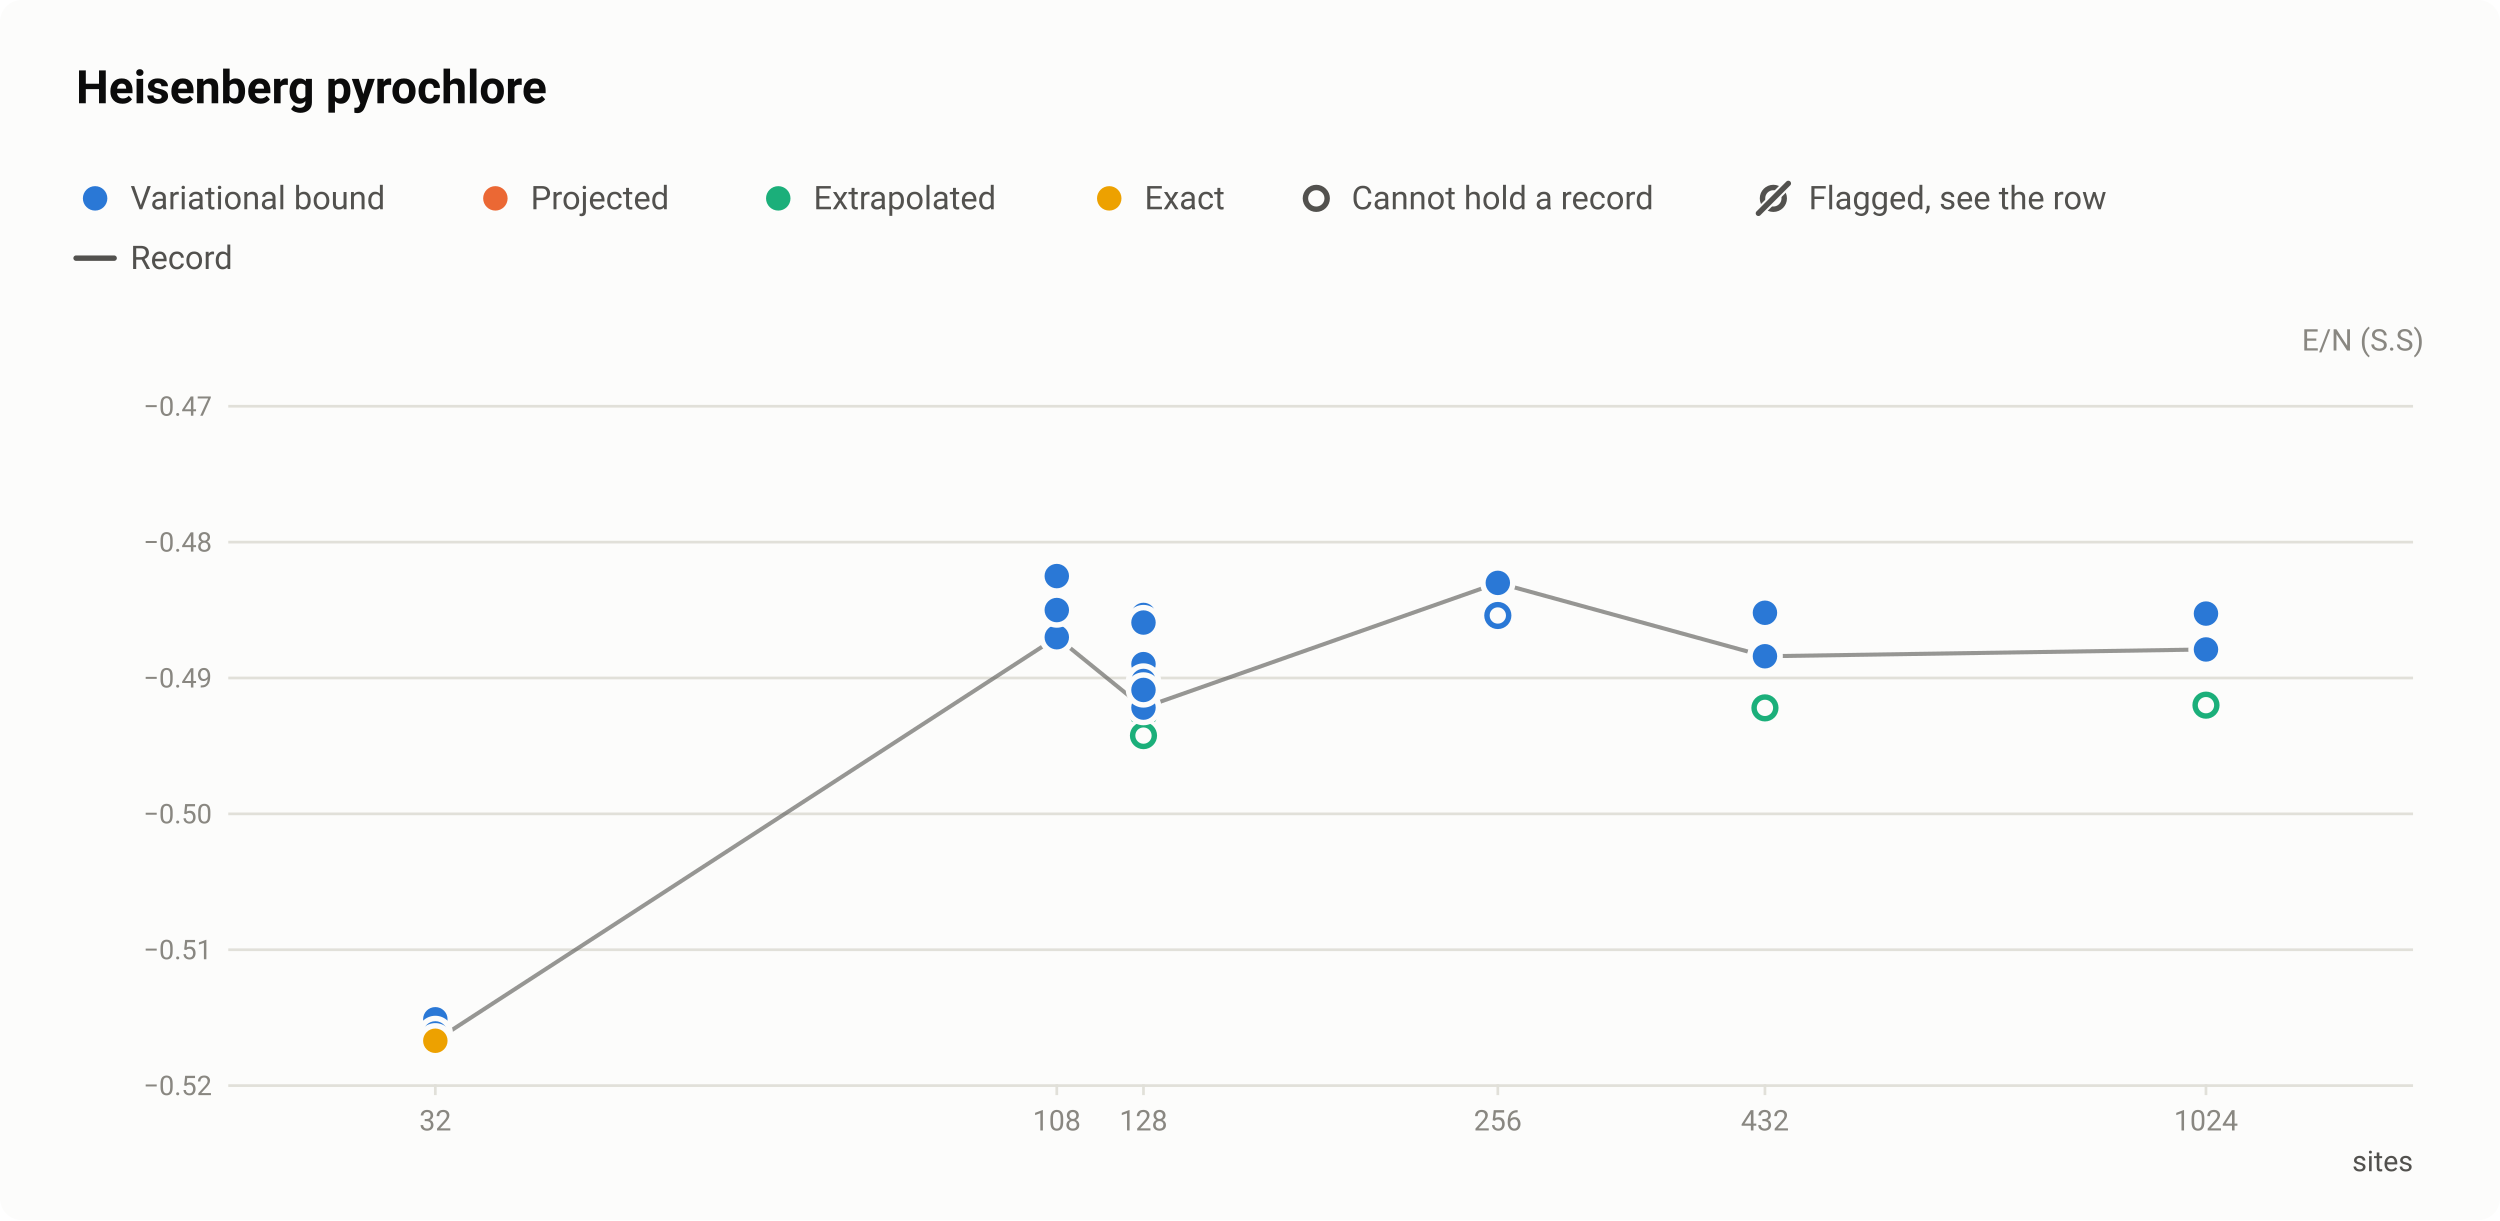
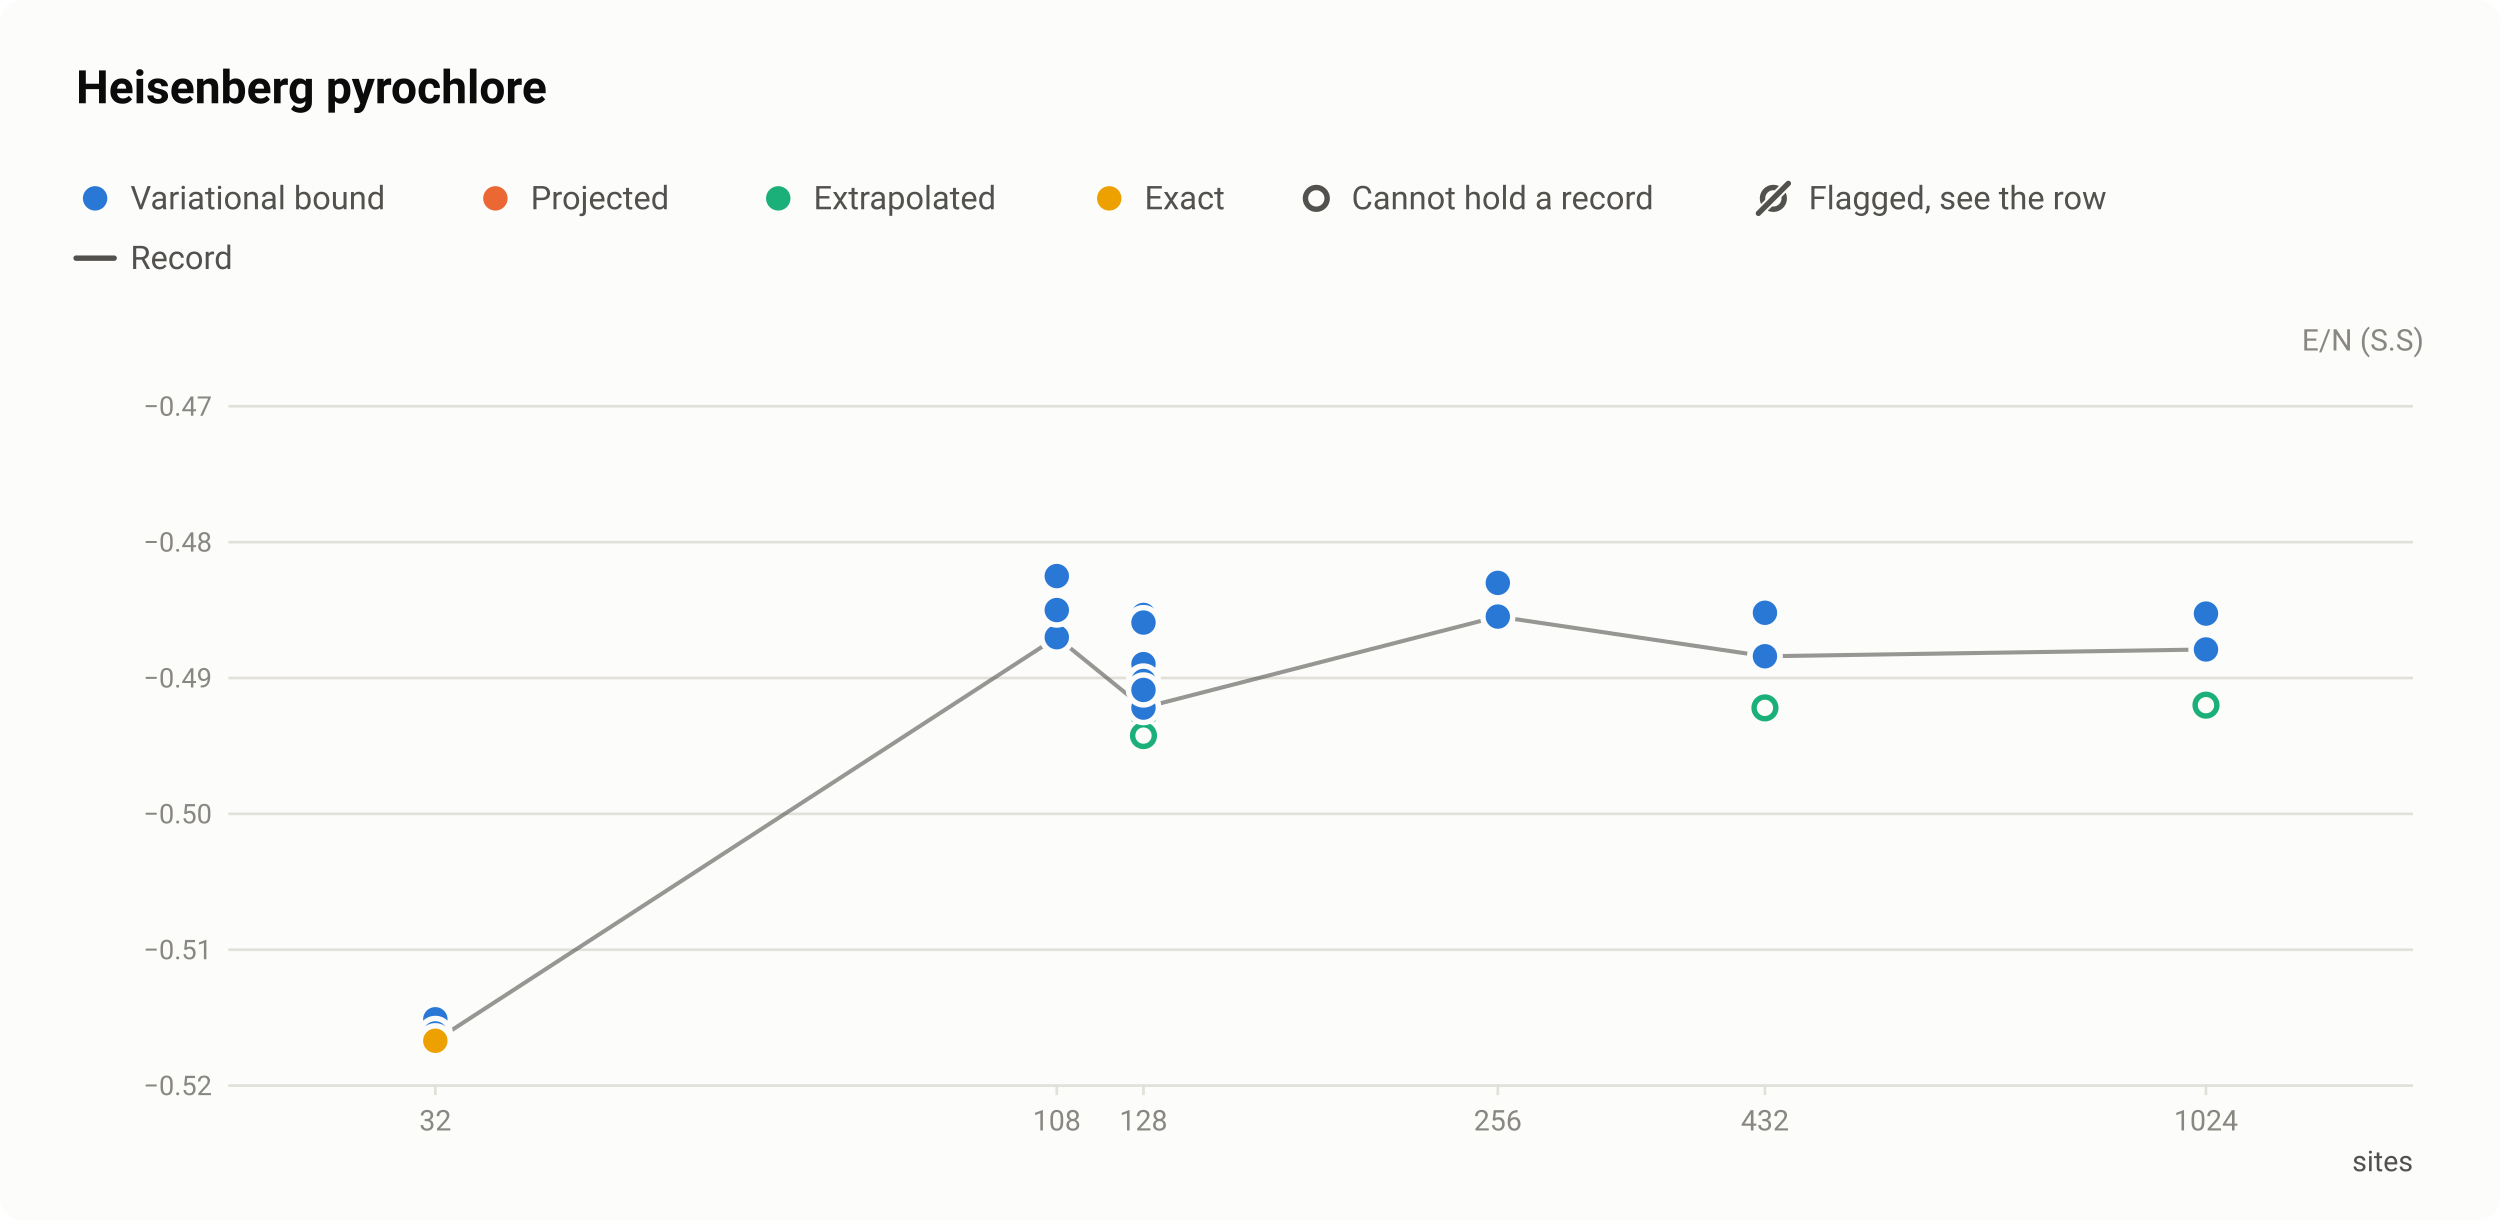
<svg xmlns="http://www.w3.org/2000/svg" width="920" height="449" viewBox="0 0 920 449" role="img" aria-labelledby="title desc">
  <style>text{font-family:system-ui,-apple-system,"Segoe UI",Roboto,"Helvetica Neue",Arial,sans-serif}</style>
  <rect width="920" height="449" rx="8" fill="#fcfcfb" />
  <text x="28" y="38" font-size="17" fill="#0b0b0b" font-weight="600">Heisenberg pyrochlore</text>
  <circle cx="35" cy="73" r="6.5" fill="#fcfcfb" />
  <circle cx="35" cy="73" r="4.5" fill="#2a78d6" />
  <text x="48" y="77" font-size="12" fill="#52514e">Variational bound</text>
  <circle cx="182.3" cy="73" r="6.5" fill="#fcfcfb" />
  <circle cx="182.3" cy="73" r="4.5" fill="#eb6834" />
  <text x="195.3" y="77" font-size="12" fill="#52514e">Projected</text>
  <circle cx="286.4" cy="73" r="6.5" fill="#fcfcfb" />
  <circle cx="286.4" cy="73" r="4.5" fill="#1baf7a" />
  <text x="299.4" y="77" font-size="12" fill="#52514e">Extrapolated</text>
  <circle cx="408.2" cy="73" r="6.5" fill="#fcfcfb" />
  <circle cx="408.2" cy="73" r="4.5" fill="#eda100" />
  <text x="421.2" y="77" font-size="12" fill="#52514e">Exact</text>
  <circle cx="484.4" cy="73" r="6.5" fill="#fcfcfb" />
  <circle cx="484.4" cy="73" r="4" fill="#fcfcfb" stroke="#52514e" stroke-width="2" />
  <text x="497.4" y="77" font-size="12" fill="#52514e">Cannot hold a record</text>
  <circle cx="652.6" cy="73" r="4" fill="none" stroke="#52514e" stroke-width="2" />
  <path d="M647.1 78.5L658.1 67.5" stroke="#fcfcfb" stroke-width="3.5" stroke-linecap="round" />
  <path d="M647.1 78.5L658.1 67.5" stroke="#52514e" stroke-width="2" stroke-linecap="round" />
  <text x="665.6" y="77" font-size="12" fill="#52514e">Flagged, see the row</text>
  <path d="M28 95H42" stroke="#52514e" stroke-width="2" stroke-linecap="round" />
  <text x="48" y="99" font-size="12" fill="#52514e">Record</text>
  <text x="892" y="129" font-size="11" fill="#898781" text-anchor="end">E/N (S.S)</text>
  <path d="M84 399.5H888" stroke="#e1e0d9" stroke-width="1" />
  <text x="78" y="403" font-size="10" fill="#898781" text-anchor="end" style="font-variant-numeric:tabular-nums">−0.52</text>
  <path d="M84 349.5H888" stroke="#e1e0d9" stroke-width="1" />
  <text x="78" y="353" font-size="10" fill="#898781" text-anchor="end" style="font-variant-numeric:tabular-nums">−0.51</text>
  <path d="M84 299.5H888" stroke="#e1e0d9" stroke-width="1" />
  <text x="78" y="303" font-size="10" fill="#898781" text-anchor="end" style="font-variant-numeric:tabular-nums">−0.50</text>
  <path d="M84 249.5H888" stroke="#e1e0d9" stroke-width="1" />
  <text x="78" y="253" font-size="10" fill="#898781" text-anchor="end" style="font-variant-numeric:tabular-nums">−0.49</text>
  <path d="M84 199.5H888" stroke="#e1e0d9" stroke-width="1" />
  <text x="78" y="203" font-size="10" fill="#898781" text-anchor="end" style="font-variant-numeric:tabular-nums">−0.48</text>
  <path d="M84 149.5H888" stroke="#e1e0d9" stroke-width="1" />
  <text x="78" y="153" font-size="10" fill="#898781" text-anchor="end" style="font-variant-numeric:tabular-nums">−0.47</text>
  <path d="M160.2 399v4" stroke="#e1e0d9" stroke-width="1" />
  <text x="160.2" y="416" font-size="10.5" fill="#898781" text-anchor="middle" style="font-variant-numeric:tabular-nums">32</text>
  <path d="M388.9 399v4" stroke="#e1e0d9" stroke-width="1" />
  <text x="388.9" y="416" font-size="10.5" fill="#898781" text-anchor="middle" style="font-variant-numeric:tabular-nums">108</text>
  <path d="M420.8 399v4" stroke="#e1e0d9" stroke-width="1" />
  <text x="420.8" y="416" font-size="10.5" fill="#898781" text-anchor="middle" style="font-variant-numeric:tabular-nums">128</text>
  <path d="M551.2 399v4" stroke="#e1e0d9" stroke-width="1" />
  <text x="551.2" y="416" font-size="10.5" fill="#898781" text-anchor="middle" style="font-variant-numeric:tabular-nums">256</text>
  <path d="M649.5 399v4" stroke="#e1e0d9" stroke-width="1" />
  <text x="649.5" y="416" font-size="10.5" fill="#898781" text-anchor="middle" style="font-variant-numeric:tabular-nums">432</text>
  <path d="M811.8 399v4" stroke="#e1e0d9" stroke-width="1" />
  <text x="811.8" y="416" font-size="10.5" fill="#898781" text-anchor="middle" style="font-variant-numeric:tabular-nums">1024</text>
  <text x="888" y="431" font-size="10.5" fill="#52514e" text-anchor="end">sites</text>
-   <path d="M160.2 383L388.9 234.5L420.8 260.4L551.2 214.5L649.5 241.5L811.8 239" fill="none" stroke="#52514e" stroke-width="1.5" stroke-linejoin="round" opacity="0.6" />
+   <path d="M160.2 383L388.9 234.5L420.8 260.4L551.2 226.9L649.5 241.5L811.8 239" fill="none" stroke="#52514e" stroke-width="1.5" stroke-linejoin="round" opacity="0.6" />
  <a class="pt" href="/instances/#r-Heisenberg_pyrochlore-2x2x2_32_P-2e319e96">
    <circle cx="160.2" cy="383" r="6.5" fill="#fcfcfb" />
    <circle cx="160.2" cy="383" r="4" fill="#fcfcfb" stroke="#1baf7a" stroke-width="2" />
  </a>
  <a class="pt" href="/instances/#r-Heisenberg_pyrochlore-2x2x2_128_P-1c878ab4">
    <circle cx="420.8" cy="263" r="6.5" fill="#fcfcfb" />
    <circle cx="420.8" cy="263" r="4" fill="#fcfcfb" stroke="#1baf7a" stroke-width="2" />
  </a>
  <a class="pt" href="/instances/#r-Heisenberg_pyrochlore-2x2x2_128_P-75500f09">
    <circle cx="420.8" cy="270.7" r="6.5" fill="#fcfcfb" />
    <circle cx="420.8" cy="270.7" r="4" fill="#fcfcfb" stroke="#1baf7a" stroke-width="2" />
-   </a>
-   <a class="pt" href="/instances/#r-Heisenberg_pyrochlore-4x4x4_256_P-2ce62286">
-     <circle cx="551.2" cy="226.5" r="6.5" fill="#fcfcfb" />
-     <circle cx="551.2" cy="226.5" r="4" fill="#fcfcfb" stroke="#2a78d6" stroke-width="2" />
  </a>
  <a class="pt" href="/instances/#r-Heisenberg_pyrochlore-3x3x3_432_P-43f89ae0">
    <circle cx="649.5" cy="261" r="6.5" fill="#fcfcfb" />
    <circle cx="649.5" cy="261" r="4" fill="#fcfcfb" stroke="#1baf7a" stroke-width="2" />
  </a>
  <a class="pt" href="/instances/#r-Heisenberg_pyrochlore-3x3x3_432_P-e5ee99ea">
    <circle cx="649.5" cy="260.5" r="6.5" fill="#fcfcfb" />
    <circle cx="649.5" cy="260.5" r="4" fill="#fcfcfb" stroke="#1baf7a" stroke-width="2" />
  </a>
  <a class="pt" href="/instances/#r-Heisenberg_pyrochlore-4x4x4_1024_P-6f5523a7">
    <circle cx="811.8" cy="259.5" r="6.5" fill="#fcfcfb" />
    <circle cx="811.8" cy="259.5" r="4" fill="#fcfcfb" stroke="#1baf7a" stroke-width="2" />
  </a>
  <a class="pt" href="/instances/#r-Heisenberg_pyrochlore-2x2x2_32_P-3f151ac4">
    <circle cx="160.2" cy="375.1" r="6.5" fill="#fcfcfb" />
    <circle cx="160.2" cy="375.1" r="4.5" fill="#2a78d6" />
  </a>
  <a class="pt" href="/instances/#r-Heisenberg_pyrochlore-2x2x2_32_P-4c47bb99">
    <circle cx="160.2" cy="380.3" r="6.5" fill="#fcfcfb" />
    <circle cx="160.2" cy="380.3" r="4.5" fill="#2a78d6" />
  </a>
  <a class="pt" href="/instances/#r-Heisenberg_pyrochlore-3x3x3_108_P-7db57c85">
    <circle cx="388.9" cy="234.5" r="6.5" fill="#fcfcfb" />
    <circle cx="388.9" cy="234.5" r="4.5" fill="#2a78d6" />
  </a>
  <a class="pt" href="/instances/#r-Heisenberg_pyrochlore-3x3x3_108_P-a15401d3">
    <circle cx="388.9" cy="212" r="6.5" fill="#fcfcfb" />
    <circle cx="388.9" cy="212" r="4.5" fill="#2a78d6" />
  </a>
  <a class="pt" href="/instances/#r-Heisenberg_pyrochlore-3x3x3_108_P-39daa04b">
    <circle cx="388.9" cy="224.5" r="6.5" fill="#fcfcfb" />
    <circle cx="388.9" cy="224.5" r="4.5" fill="#2a78d6" />
  </a>
  <a class="pt" href="/instances/#r-Heisenberg_pyrochlore-2x2x2_128_P-7b04327c">
    <circle cx="420.8" cy="260" r="6.5" fill="#fcfcfb" />
    <circle cx="420.8" cy="260" r="4.5" fill="#2a78d6" />
  </a>
  <a class="pt" href="/instances/#r-Heisenberg_pyrochlore-2x2x2_128_P-c2e4464a">
    <circle cx="420.8" cy="260.4" r="6.5" fill="#fcfcfb" />
    <circle cx="420.8" cy="260.4" r="4.5" fill="#2a78d6" />
  </a>
  <a class="pt" href="/instances/#r-Heisenberg_pyrochlore-2x2x2_128_P-80661613">
    <circle cx="420.8" cy="226.3" r="6.5" fill="#fcfcfb" />
    <circle cx="420.8" cy="226.3" r="4.5" fill="#2a78d6" />
  </a>
  <a class="pt" href="/instances/#r-Heisenberg_pyrochlore-2x2x2_128_P-8c8c0cd5">
    <circle cx="420.8" cy="229.1" r="6.5" fill="#fcfcfb" />
    <circle cx="420.8" cy="229.1" r="4.5" fill="#2a78d6" />
  </a>
  <a class="pt" href="/instances/#r-Heisenberg_pyrochlore-2x2x2_128_P-0b9db75d">
    <circle cx="420.8" cy="244.4" r="6.5" fill="#fcfcfb" />
    <circle cx="420.8" cy="244.4" r="4.5" fill="#2a78d6" />
  </a>
  <a class="pt" href="/instances/#r-Heisenberg_pyrochlore-2x2x2_128_P-961ec0ab">
    <circle cx="420.8" cy="250.6" r="6.5" fill="#fcfcfb" />
    <circle cx="420.8" cy="250.6" r="4.5" fill="#2a78d6" />
  </a>
  <a class="pt" href="/instances/#r-Heisenberg_pyrochlore-2x2x2_128_P-095a1a45">
    <circle cx="420.8" cy="253.9" r="6.5" fill="#fcfcfb" />
    <circle cx="420.8" cy="253.9" r="4.5" fill="#2a78d6" />
  </a>
  <a class="pt" href="/instances/#r-Heisenberg_pyrochlore-4x4x4_256_P-430b9015">
    <circle cx="551.2" cy="214.5" r="6.5" fill="#fcfcfb" />
    <circle cx="551.2" cy="214.5" r="4.5" fill="#2a78d6" />
  </a>
+   <a class="pt" href="/instances/#r-Heisenberg_pyrochlore-4x4x4_256_P-5cfce86b">
+     <circle cx="551.2" cy="226.9" r="6.5" fill="#fcfcfb" />
+     <circle cx="551.2" cy="226.9" r="4.5" fill="#2a78d6" />
+   </a>
  <a class="pt" href="/instances/#r-Heisenberg_pyrochlore-3x3x3_432_P-7376b1f1">
    <circle cx="649.5" cy="241.4" r="6.5" fill="#fcfcfb" />
    <circle cx="649.5" cy="241.4" r="4.5" fill="#2a78d6" />
  </a>
  <a class="pt" href="/instances/#r-Heisenberg_pyrochlore-3x3x3_432_P-158bb65d">
    <circle cx="649.5" cy="225.2" r="6.5" fill="#fcfcfb" />
    <circle cx="649.5" cy="225.2" r="4.5" fill="#2a78d6" />
  </a>
  <a class="pt" href="/instances/#r-Heisenberg_pyrochlore-3x3x3_432_P-0f576c93">
    <circle cx="649.5" cy="225.5" r="6.5" fill="#fcfcfb" />
    <circle cx="649.5" cy="225.5" r="4.5" fill="#2a78d6" />
  </a>
  <a class="pt" href="/instances/#r-Heisenberg_pyrochlore-3x3x3_432_P-dfa77735">
    <circle cx="649.5" cy="241.5" r="6.5" fill="#fcfcfb" />
    <circle cx="649.5" cy="241.5" r="4.5" fill="#2a78d6" />
  </a>
  <a class="pt" href="/instances/#r-Heisenberg_pyrochlore-4x4x4_1024_P-ea240c92">
    <circle cx="811.8" cy="239" r="6.5" fill="#fcfcfb" />
    <circle cx="811.8" cy="239" r="4.5" fill="#2a78d6" />
  </a>
  <a class="pt" href="/instances/#r-Heisenberg_pyrochlore-4x4x4_1024_P-606fecdd">
    <circle cx="811.8" cy="225.8" r="6.5" fill="#fcfcfb" />
    <circle cx="811.8" cy="225.8" r="4.5" fill="#2a78d6" />
  </a>
  <a class="pt" href="/instances/#r-Heisenberg_pyrochlore-2x2x2_32_P-67142b09">
    <circle cx="160.2" cy="383" r="6.5" fill="#fcfcfb" />
    <circle cx="160.2" cy="383" r="4.5" fill="#eda100" />
  </a>
</svg>
